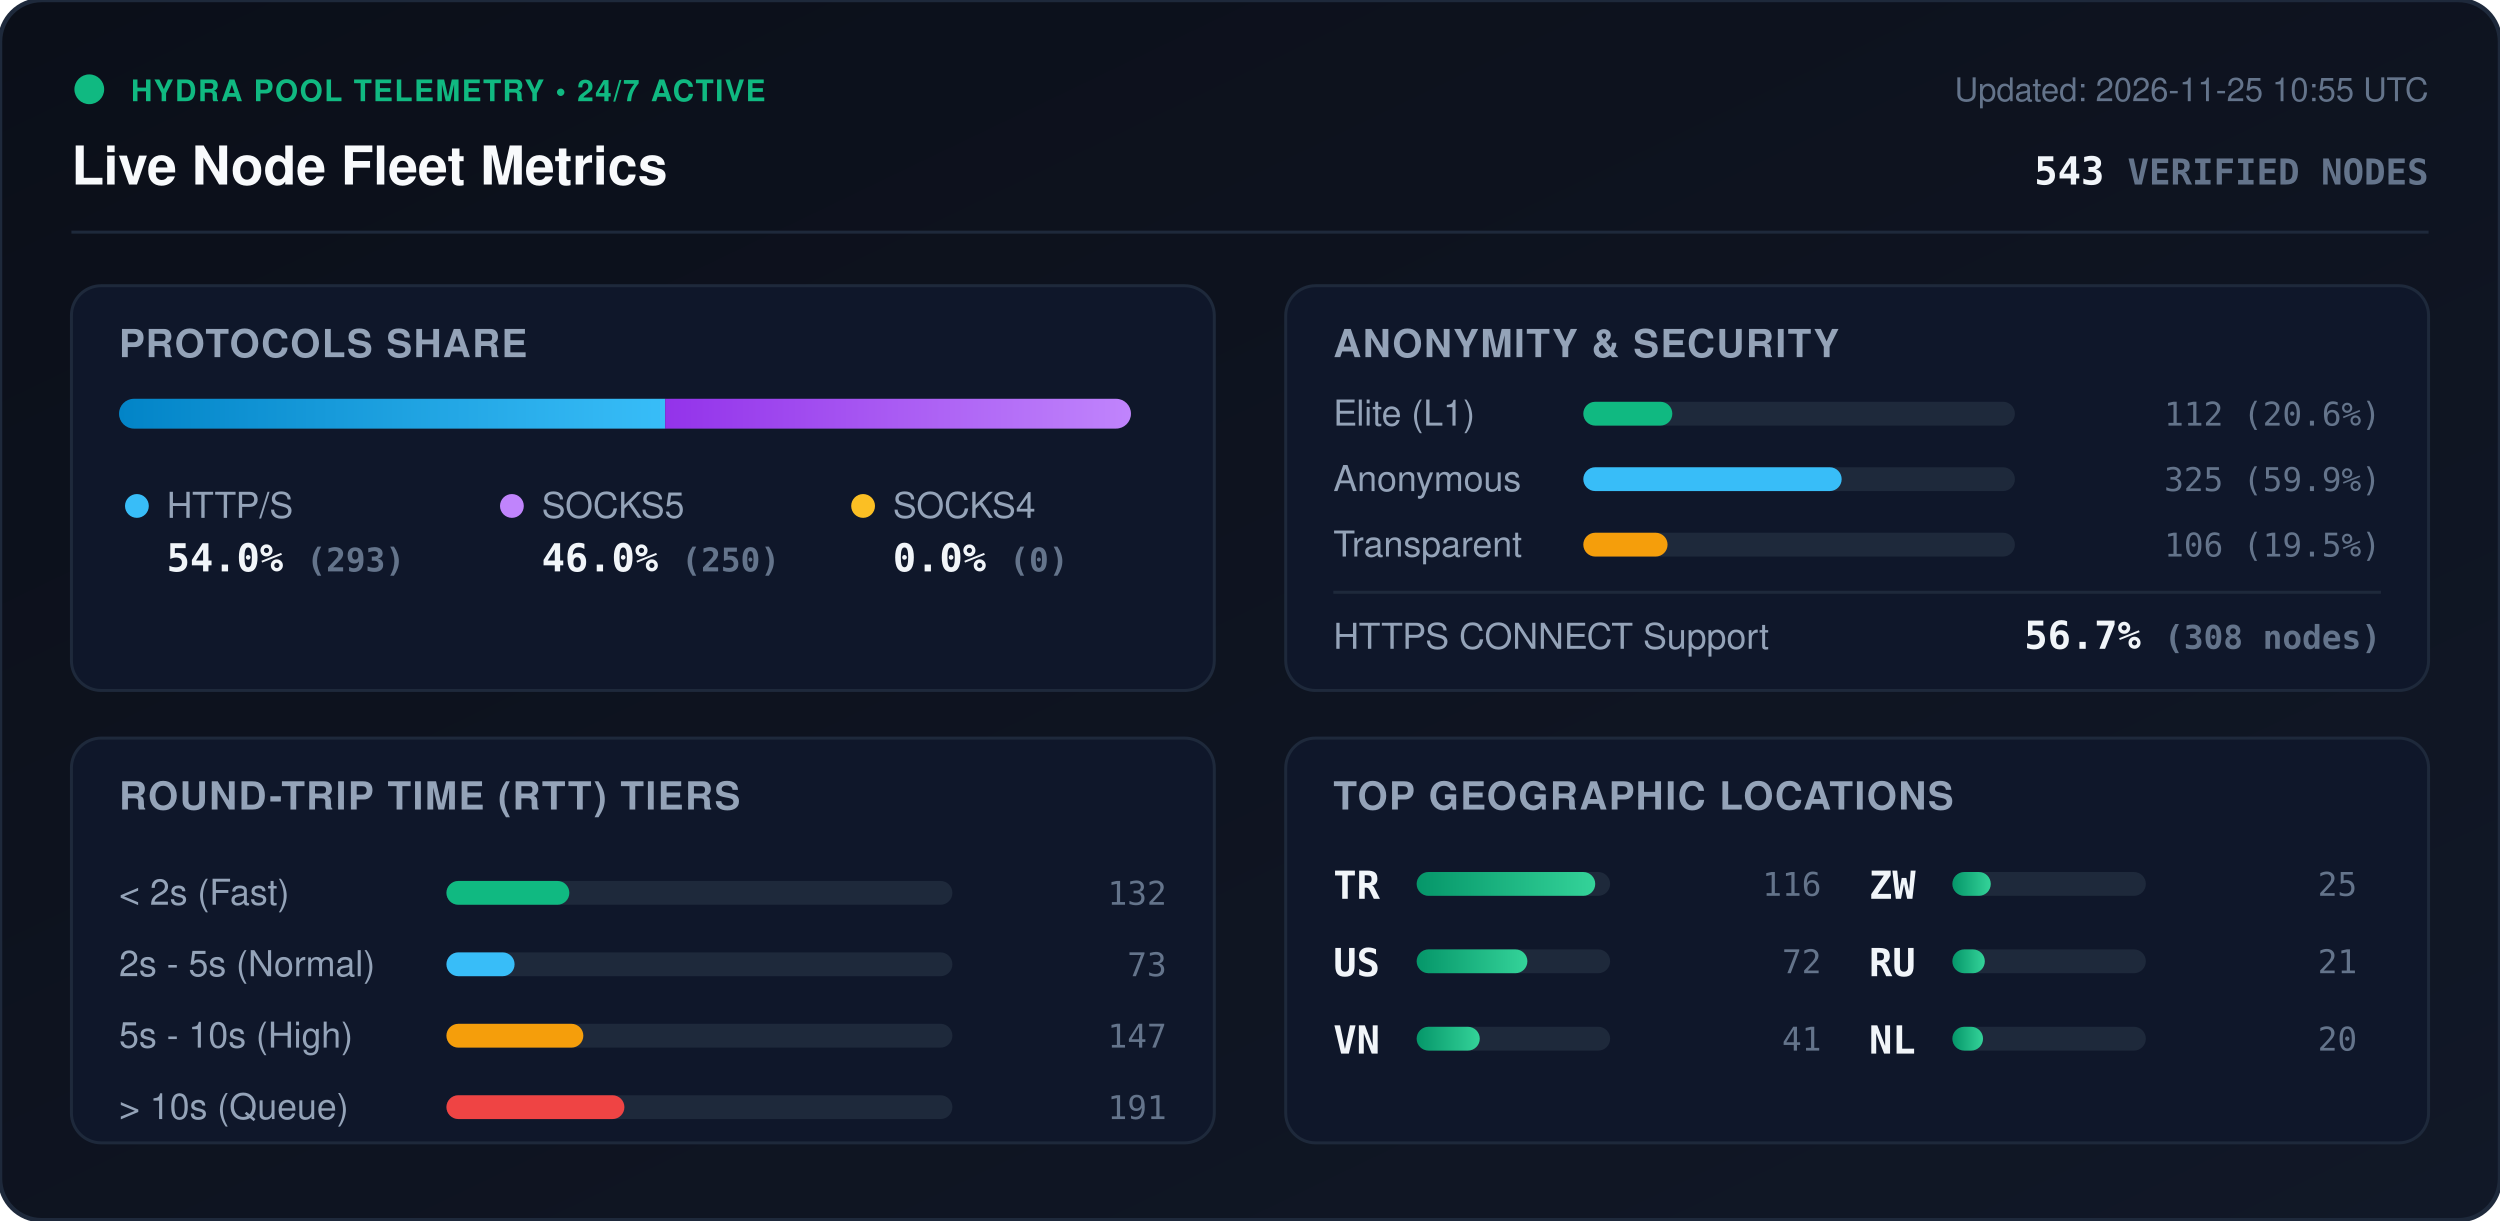
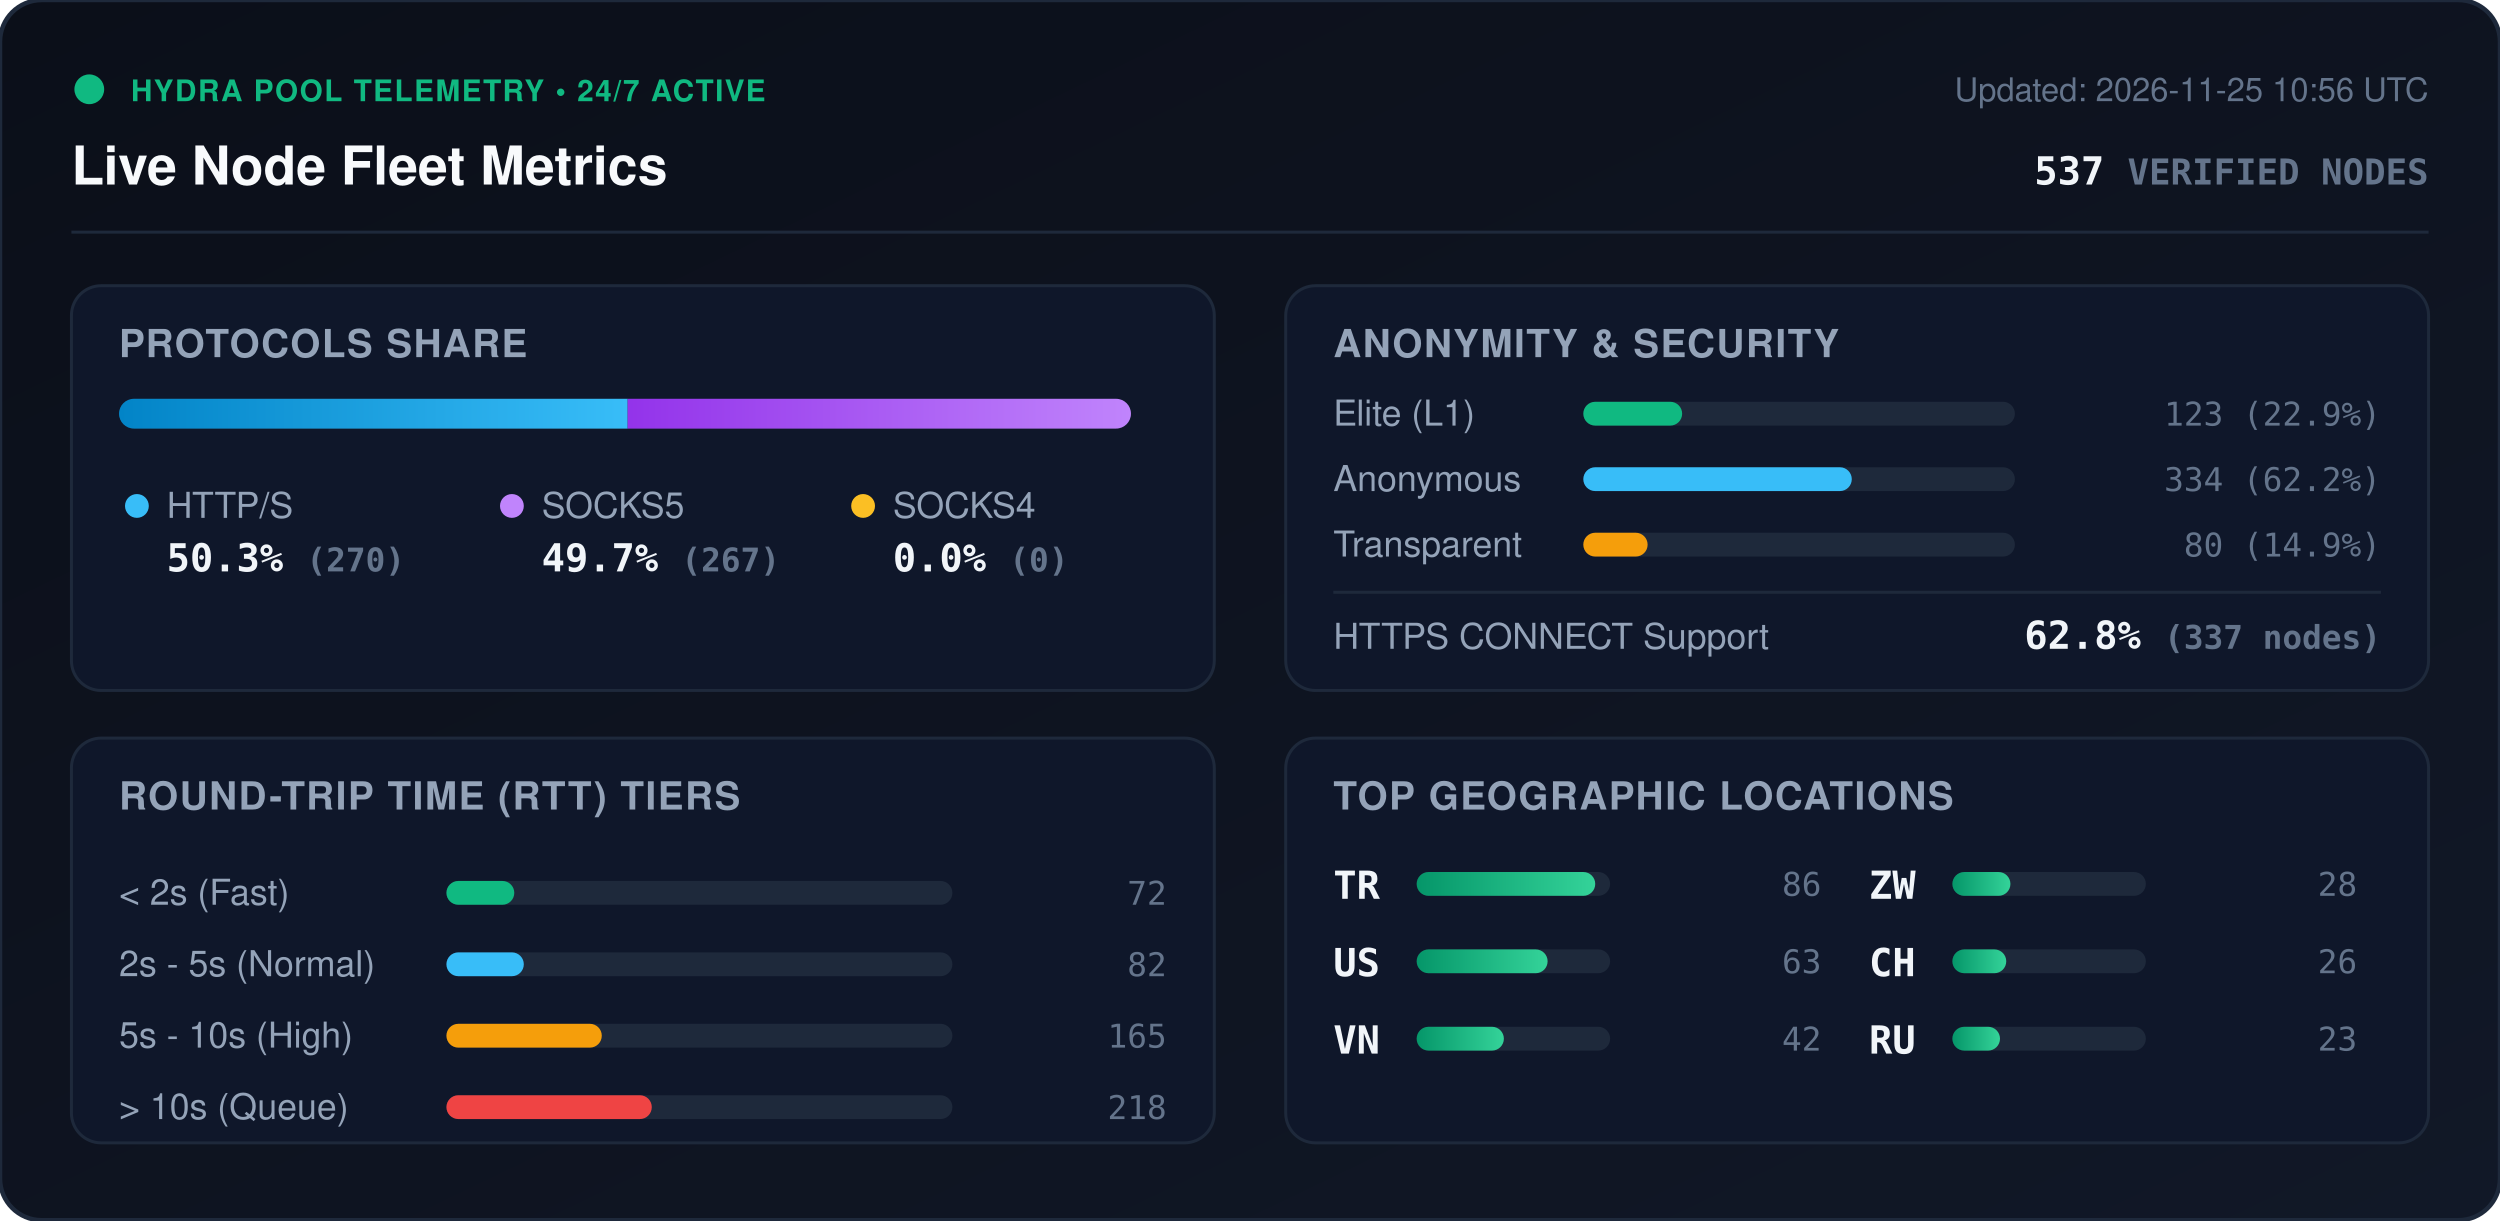
<svg xmlns="http://www.w3.org/2000/svg" viewBox="0 0 840 410" width="840" height="410" style="max-width: 100%; height: auto;">
  <defs>
    <linearGradient id="bg" x1="0%" y1="0%" x2="100%" y2="100%">
      <stop offset="0%" stop-color="#0b0f19" />
      <stop offset="100%" stop-color="#111827" />
    </linearGradient>
    <linearGradient id="bar-http" x1="0%" y1="0%" x2="100%" y2="0%">
      <stop offset="0%" stop-color="#0284c7" />
      <stop offset="100%" stop-color="#38bdf8" />
    </linearGradient>
    <linearGradient id="bar-socks5" x1="0%" y1="0%" x2="100%" y2="0%">
      <stop offset="0%" stop-color="#9333ea" />
      <stop offset="100%" stop-color="#c084fc" />
    </linearGradient>
    <linearGradient id="bar-socks4" x1="0%" y1="0%" x2="100%" y2="0%">
      <stop offset="0%" stop-color="#d97706" />
      <stop offset="100%" stop-color="#fbbf24" />
    </linearGradient>
    <linearGradient id="bar-green" x1="0%" y1="0%" x2="100%" y2="0%">
      <stop offset="0%" stop-color="#059669" />
      <stop offset="100%" stop-color="#34d399" />
    </linearGradient>
    <clipPath id="prog-track-clip">
      <rect width="340.0" height="10" rx="5" />
    </clipPath>
    <style>
      .title { font: 700 18px -apple-system, BlinkMacSystemFont, 'Segoe UI', Helvetica, Arial, sans-serif; fill: #f8fafc; }
      .sub { font: 500 11px -apple-system, BlinkMacSystemFont, 'Segoe UI', Helvetica, Arial, sans-serif; fill: #64748b; }
      .section-hdr { font: 600 13px -apple-system, BlinkMacSystemFont, 'Segoe UI', Helvetica, Arial, sans-serif; fill: #94a3b8; letter-spacing: 0.5px; }
      .metric-val { font: 700 13px -apple-system, BlinkMacSystemFont, 'Segoe UI', Helvetica, Arial, sans-serif; fill: #f1f5f9; }
      .metric-lbl { font: 500 12px -apple-system, BlinkMacSystemFont, 'Segoe UI', Helvetica, Arial, sans-serif; fill: #94a3b8; }
      .badge-txt { font: 700 10px -apple-system, BlinkMacSystemFont, 'Segoe UI', Helvetica, Arial, sans-serif; fill: #10b981; letter-spacing: 0.5px; }
      .mono { font-family: ui-monospace, SFMono-Regular, Menlo, Monaco, Consolas, monospace; }
      .pulse { animation: beacon 2s infinite ease-in-out; }
      @keyframes beacon { 0%, 100% { opacity: 1; } 50% { opacity: 0.35; } }
    </style>
  </defs>
  <rect width="840" height="410" rx="14" fill="url(#bg)" stroke="#1e293b" stroke-width="1.5" />
  <g transform="translate(24, 24)">
    <circle cx="6" cy="6" r="5" fill="#10b981" class="pulse" />
    <text x="20" y="10" class="badge-txt">HYDRA POOL TELEMETRY • 24/7 ACTIVE</text>
    <text x="0" y="38" class="title">Live Node Fleet Metrics</text>
-     <text x="792" y="10" text-anchor="end" class="sub">Updated: 2026-11-25 10:55 UTC</text>
-     <text x="792" y="38" text-anchor="end" class="metric-val mono" fill="#38bdf8">543 <tspan font-size="12" fill="#64748b">VERIFIED NODES</tspan>
+     <text x="792" y="10" text-anchor="end" class="sub">Updated: 2026-11-25 10:56 UTC</text>
+     <text x="792" y="38" text-anchor="end" class="metric-val mono" fill="#38bdf8">537 <tspan font-size="12" fill="#64748b">VERIFIED NODES</tspan>
    </text>
  </g>
  <line x1="24" y1="78" x2="816" y2="78" stroke="#1e293b" stroke-width="1" />
  <g transform="translate(24, 96)">
    <rect width="384" height="136" rx="10" fill="#0f172a" stroke="#1e293b" />
    <text x="16" y="24" class="section-hdr">PROTOCOLS SHARE</text>
    <g transform="translate(16, 38)">
      <rect width="340.0" height="10" rx="5" fill="#1e293b" />
      <g clip-path="url(#prog-track-clip)">
-         <rect x="0" width="183.5" height="10" fill="url(#bar-http)" />
-         <rect x="183.5" width="156.5" height="10" fill="url(#bar-socks5)" />
+         <rect x="0" width="170.9" height="10" fill="url(#bar-http)" />
+         <rect x="170.9" width="169.1" height="10" fill="url(#bar-socks5)" />
        <rect x="340.0" width="0.0" height="10" fill="url(#bar-socks4)" />
      </g>
    </g>
    <g transform="translate(16, 68)">
      <circle cx="6" cy="6" r="4" fill="#38bdf8" />
      <text x="16" y="10" class="metric-lbl">HTTP/S</text>
-       <text x="16" y="28" class="metric-val mono">54.0% <tspan font-size="11" fill="#64748b">(293)</tspan>
+       <text x="16" y="28" class="metric-val mono">50.3% <tspan font-size="11" fill="#64748b">(270)</tspan>
      </text>
      <circle cx="132" cy="6" r="4" fill="#c084fc" />
      <text x="142" y="10" class="metric-lbl">SOCKS5</text>
-       <text x="142" y="28" class="metric-val mono">46.0% <tspan font-size="11" fill="#64748b">(250)</tspan>
+       <text x="142" y="28" class="metric-val mono">49.7% <tspan font-size="11" fill="#64748b">(267)</tspan>
      </text>
      <circle cx="250" cy="6" r="4" fill="#fbbf24" />
      <text x="260" y="10" class="metric-lbl">SOCKS4</text>
      <text x="260" y="28" class="metric-val mono">0.0% <tspan font-size="11" fill="#64748b">(0)</tspan>
      </text>
    </g>
  </g>
  <g transform="translate(432, 96)">
    <rect width="384" height="136" rx="10" fill="#0f172a" stroke="#1e293b" />
    <text x="16" y="24" class="section-hdr">ANONYMITY &amp; SECURITY</text>
    <text x="16" y="47" class="metric-lbl">Elite (L1)</text>
    <rect x="100" y="39" width="145.0" height="8" rx="4" fill="#1e293b" />
-     <rect x="100" y="39" width="29.9" height="8" rx="4" fill="#10b981" />
-     <text x="368" y="47" text-anchor="end" class="mono sub" fill="#e2e8f0">112 (20.6%)</text>
+     <rect x="100" y="39" width="33.2" height="8" rx="4" fill="#10b981" />
+     <text x="368" y="47" text-anchor="end" class="mono sub" fill="#e2e8f0">123 (22.9%)</text>
    <text x="16" y="69" class="metric-lbl">Anonymous</text>
    <rect x="100" y="61" width="145.0" height="8" rx="4" fill="#1e293b" />
-     <rect x="100" y="61" width="86.8" height="8" rx="4" fill="#38bdf8" />
-     <text x="368" y="69" text-anchor="end" class="mono sub" fill="#e2e8f0">325 (59.9%)</text>
+     <rect x="100" y="61" width="90.2" height="8" rx="4" fill="#38bdf8" />
+     <text x="368" y="69" text-anchor="end" class="mono sub" fill="#e2e8f0">334 (62.2%)</text>
    <text x="16" y="91" class="metric-lbl">Transparent</text>
    <rect x="100" y="83" width="145.0" height="8" rx="4" fill="#1e293b" />
-     <rect x="100" y="83" width="28.3" height="8" rx="4" fill="#f59e0b" />
-     <text x="368" y="91" text-anchor="end" class="mono sub" fill="#e2e8f0">106 (19.5%)</text>
+     <rect x="100" y="83" width="21.6" height="8" rx="4" fill="#f59e0b" />
+     <text x="368" y="91" text-anchor="end" class="mono sub" fill="#e2e8f0">80 (14.9%)</text>
    <line x1="16" y1="103" x2="368" y2="103" stroke="#1e293b" stroke-width="1" />
    <text x="16" y="122" class="metric-lbl">HTTPS CONNECT Support</text>
-     <text x="368" y="122" text-anchor="end" class="metric-val mono" fill="#34d399">56.7% <tspan font-size="11" fill="#64748b">(308 nodes)</tspan>
+     <text x="368" y="122" text-anchor="end" class="metric-val mono" fill="#34d399">62.8% <tspan font-size="11" fill="#64748b">(337 nodes)</tspan>
    </text>
  </g>
  <g transform="translate(24, 248)">
    <rect width="384" height="136" rx="10" fill="#0f172a" stroke="#1e293b" />
    <text x="16" y="24" class="section-hdr">ROUND-TRIP TIME (RTT) TIERS</text>
    <g transform="translate(16, 42)">
      <text x="0" y="14" class="metric-lbl">&lt; 2s (Fast)</text>
      <rect x="110" y="6" width="170" height="8" rx="4" fill="#1e293b" />
-       <rect x="110" y="6" width="41.3" height="8" rx="4" fill="#10b981" />
-       <text x="352" y="14" text-anchor="end" class="mono sub">132</text>
+       <rect x="110" y="6" width="22.8" height="8" rx="4" fill="#10b981" />
+       <text x="352" y="14" text-anchor="end" class="mono sub">72</text>
      <text x="0" y="38" class="metric-lbl">2s - 5s (Normal)</text>
      <rect x="110" y="30" width="170" height="8" rx="4" fill="#1e293b" />
-       <rect x="110" y="30" width="22.9" height="8" rx="4" fill="#38bdf8" />
-       <text x="352" y="38" text-anchor="end" class="mono sub">73</text>
+       <rect x="110" y="30" width="26.0" height="8" rx="4" fill="#38bdf8" />
+       <text x="352" y="38" text-anchor="end" class="mono sub">82</text>
      <text x="0" y="62" class="metric-lbl">5s - 10s (High)</text>
      <rect x="110" y="54" width="170" height="8" rx="4" fill="#1e293b" />
-       <rect x="110" y="54" width="46.0" height="8" rx="4" fill="#f59e0b" />
-       <text x="352" y="62" text-anchor="end" class="mono sub">147</text>
+       <rect x="110" y="54" width="52.2" height="8" rx="4" fill="#f59e0b" />
+       <text x="352" y="62" text-anchor="end" class="mono sub">165</text>
      <text x="0" y="86" class="metric-lbl">&gt; 10s (Queue)</text>
      <rect x="110" y="78" width="170" height="8" rx="4" fill="#1e293b" />
-       <rect x="110" y="78" width="59.8" height="8" rx="4" fill="#ef4444" />
-       <text x="352" y="86" text-anchor="end" class="mono sub">191</text>
+       <rect x="110" y="78" width="69.0" height="8" rx="4" fill="#ef4444" />
+       <text x="352" y="86" text-anchor="end" class="mono sub">218</text>
    </g>
  </g>
  <g transform="translate(432, 248)">
    <rect width="384" height="136" rx="10" fill="#0f172a" stroke="#1e293b" />
    <text x="16" y="24" class="section-hdr">TOP GEOGRAPHIC LOCATIONS</text>
    <g transform="translate(16, 42)">
      <g transform="translate(0, 0)">
        <text x="0" y="12" class="mono metric-val" font-size="12">TR</text>
        <rect x="28" y="3" width="65" height="8" rx="4" fill="#1e293b" />
        <rect x="28" y="3" width="60.0" height="8" rx="4" fill="url(#bar-green)" />
-         <text x="164" y="11" text-anchor="end" class="mono sub">116</text>
+         <text x="164" y="11" text-anchor="end" class="mono sub">86</text>
      </g>
      <g transform="translate(0, 26)">
        <text x="0" y="12" class="mono metric-val" font-size="12">US</text>
        <rect x="28" y="3" width="65" height="8" rx="4" fill="#1e293b" />
-         <rect x="28" y="3" width="37.2" height="8" rx="4" fill="url(#bar-green)" />
-         <text x="164" y="11" text-anchor="end" class="mono sub">72</text>
+         <rect x="28" y="3" width="44.0" height="8" rx="4" fill="url(#bar-green)" />
+         <text x="164" y="11" text-anchor="end" class="mono sub">63</text>
      </g>
      <g transform="translate(0, 52)">
        <text x="0" y="12" class="mono metric-val" font-size="12">VN</text>
        <rect x="28" y="3" width="65" height="8" rx="4" fill="#1e293b" />
-         <rect x="28" y="3" width="21.2" height="8" rx="4" fill="url(#bar-green)" />
-         <text x="164" y="11" text-anchor="end" class="mono sub">41</text>
+         <rect x="28" y="3" width="29.3" height="8" rx="4" fill="url(#bar-green)" />
+         <text x="164" y="11" text-anchor="end" class="mono sub">42</text>
      </g>
      <g transform="translate(180, 0)">
        <text x="0" y="12" class="mono metric-val" font-size="12">ZW</text>
        <rect x="28" y="3" width="65" height="8" rx="4" fill="#1e293b" />
-         <rect x="28" y="3" width="12.9" height="8" rx="4" fill="url(#bar-green)" />
-         <text x="164" y="11" text-anchor="end" class="mono sub">25</text>
+         <rect x="28" y="3" width="19.5" height="8" rx="4" fill="url(#bar-green)" />
+         <text x="164" y="11" text-anchor="end" class="mono sub">28</text>
      </g>
      <g transform="translate(180, 26)">
+         <text x="0" y="12" class="mono metric-val" font-size="12">CH</text>
+         <rect x="28" y="3" width="65" height="8" rx="4" fill="#1e293b" />
+         <rect x="28" y="3" width="18.1" height="8" rx="4" fill="url(#bar-green)" />
+         <text x="164" y="11" text-anchor="end" class="mono sub">26</text>
+       </g>
+       <g transform="translate(180, 52)">
        <text x="0" y="12" class="mono metric-val" font-size="12">RU</text>
        <rect x="28" y="3" width="65" height="8" rx="4" fill="#1e293b" />
-         <rect x="28" y="3" width="10.9" height="8" rx="4" fill="url(#bar-green)" />
-         <text x="164" y="11" text-anchor="end" class="mono sub">21</text>
-       </g>
-       <g transform="translate(180, 52)">
-         <text x="0" y="12" class="mono metric-val" font-size="12">NL</text>
-         <rect x="28" y="3" width="65" height="8" rx="4" fill="#1e293b" />
-         <rect x="28" y="3" width="10.3" height="8" rx="4" fill="url(#bar-green)" />
-         <text x="164" y="11" text-anchor="end" class="mono sub">20</text>
+         <rect x="28" y="3" width="16.0" height="8" rx="4" fill="url(#bar-green)" />
+         <text x="164" y="11" text-anchor="end" class="mono sub">23</text>
      </g>
    </g>
  </g>
</svg>
